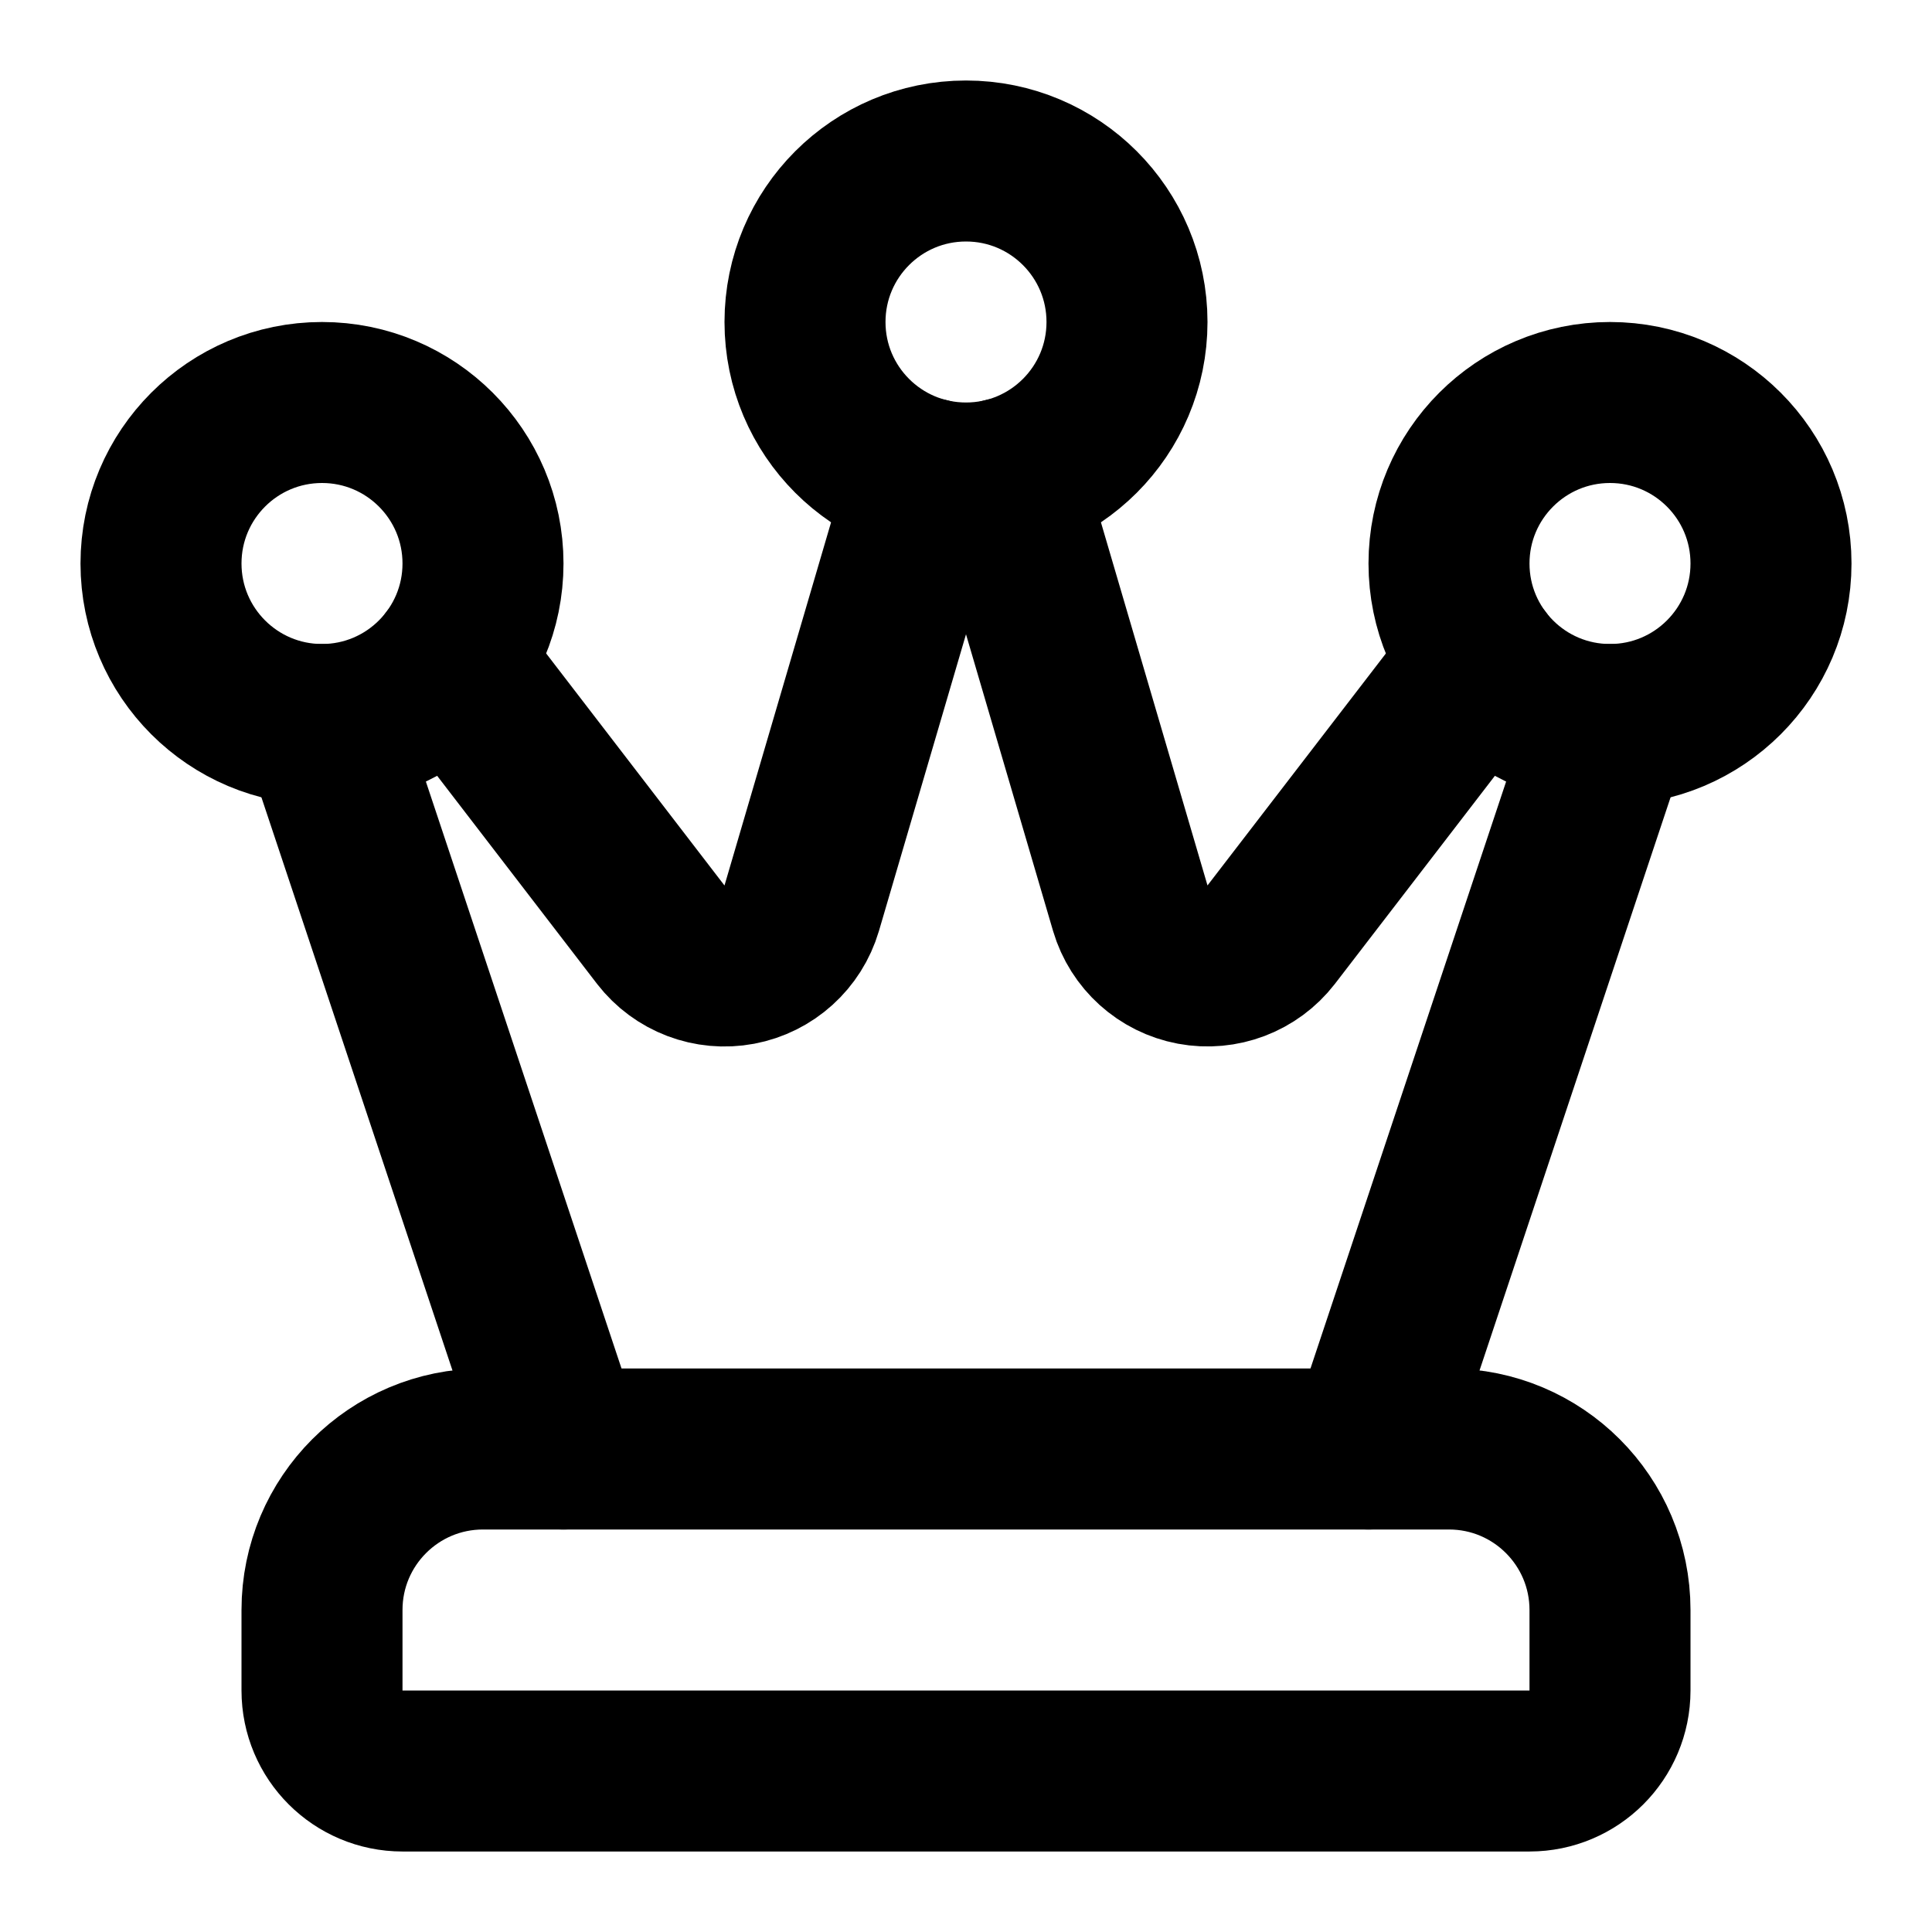
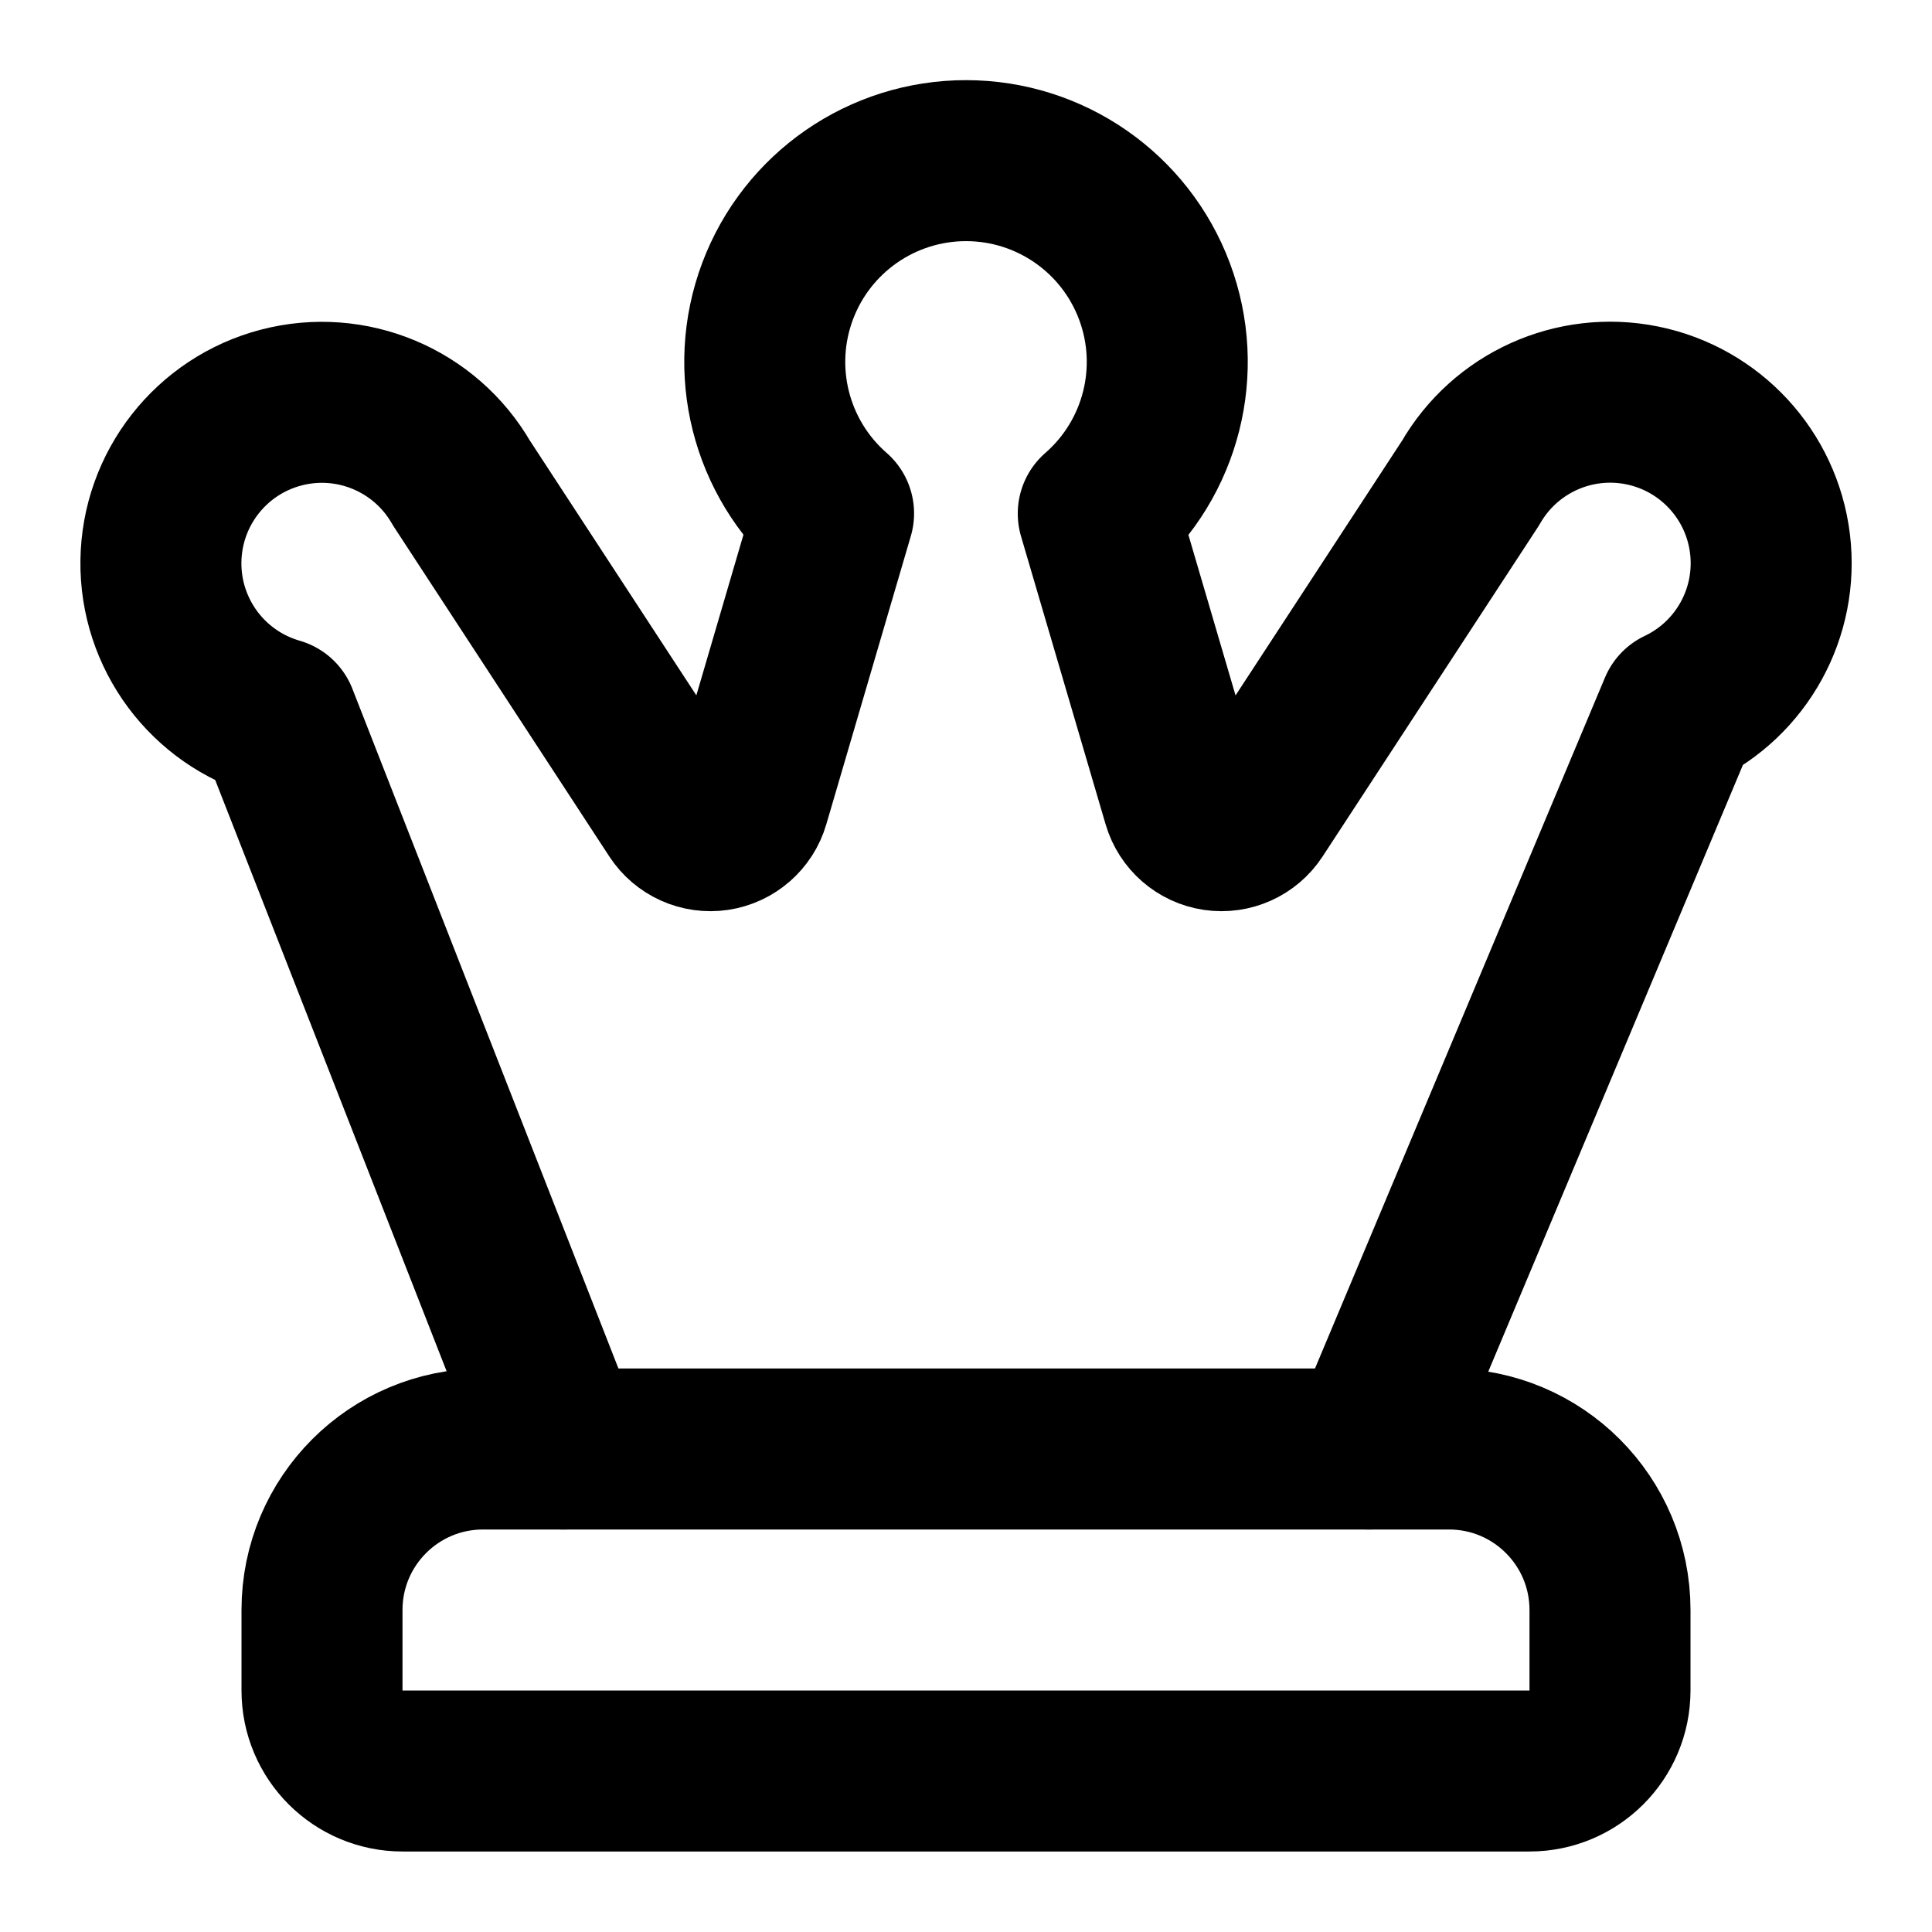
<svg xmlns="http://www.w3.org/2000/svg" width="24" height="24" viewBox="0 0 24 24" fill="none" stroke="currentColor" stroke-width="2" stroke-linecap="round" stroke-linejoin="round">
-   <path d="M4 20a2 2 0 0 1 2-2h12a2 2 0 0 1 2 2v1a1 1 0 0 1-1 1H5a1 1 0 0 1-1-1z" />
-   <path d="m12.474 5.943 1.567 5.34a1 1 0 0 0 1.75.328l2.616-3.402" />
-   <path d="m20 9-3 9" />
-   <path d="m5.594 8.209 2.615 3.403a1 1 0 0 0 1.75-.329l1.567-5.34" />
-   <path d="M7 18 4 9" />
-   <circle cx="12" cy="4" r="2" />
-   <circle cx="20" cy="7" r="2" />
-   <circle cx="4" cy="7" r="2" />
+   <path d="M18 18a2 2 0 012 2v1a1 1 0 01-1 1H5a1 1 0 01-1-1v-1a2 2 0 012-2z" />
+   <path d="M7 18 3.446 8.92A2 2 0 115.732 6l2.674 4.092a.5.5 0 00.899-.133l1.05-3.581a2.5 2.5 0 113.288.002l1.051 3.579a.5.5 0 00.899.133L18.268 6a2 2 0 112.592 2.803L17 18" />
</svg>
